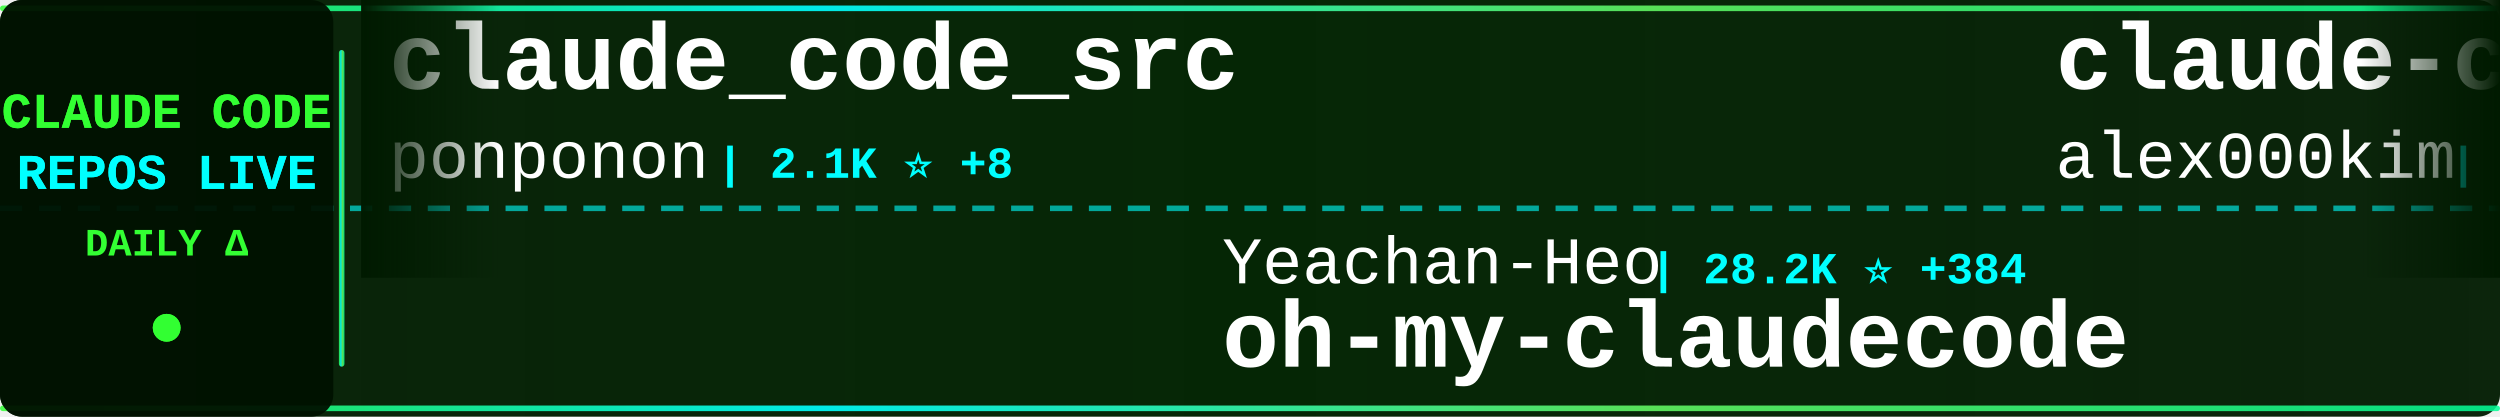
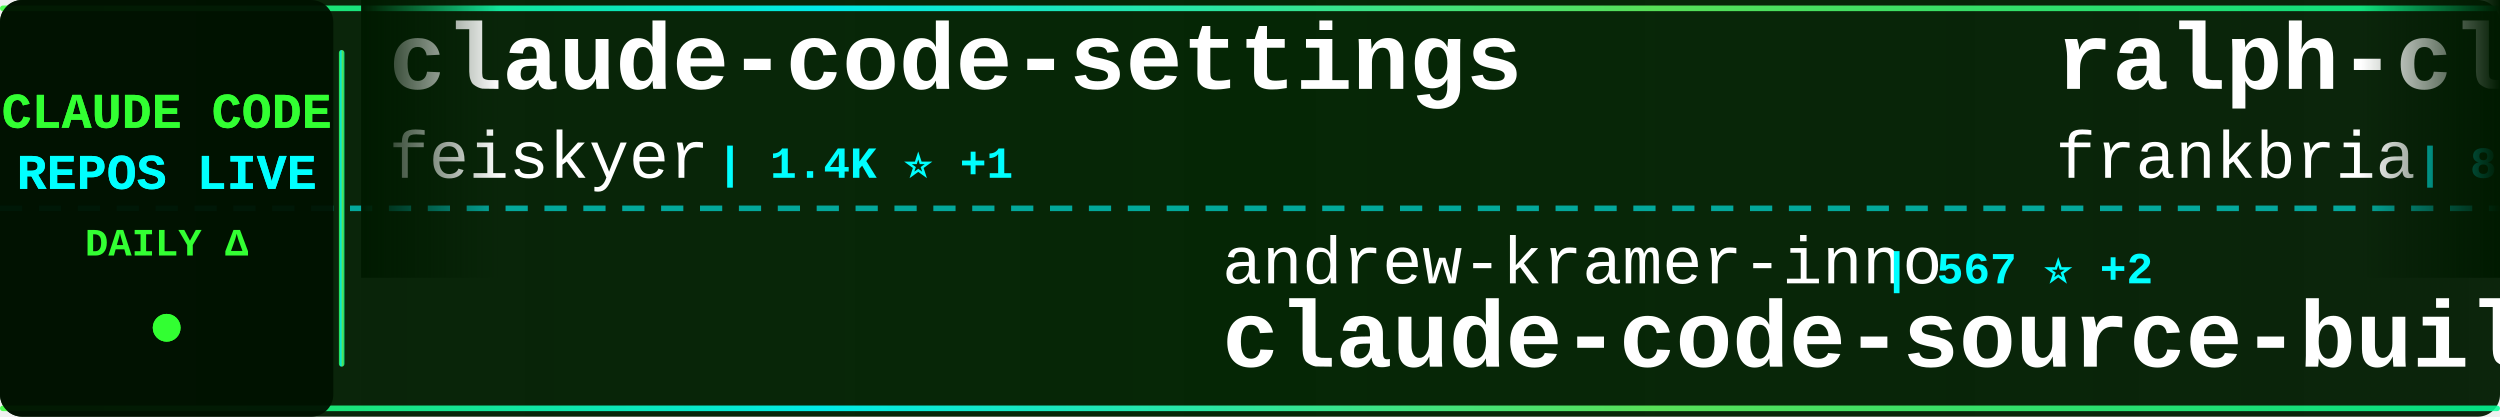
<svg xmlns="http://www.w3.org/2000/svg" width="900" height="150">
  <defs>
    <linearGradient id="tickerBg" x1="0%" y1="0%" x2="100%" y2="0%">
      <stop offset="0%" style="stop-color:#001a00;stop-opacity:0.95" />
      <stop offset="50%" style="stop-color:#002200;stop-opacity:0.98" />
      <stop offset="100%" style="stop-color:#001a00;stop-opacity:0.95" />
    </linearGradient>
    <linearGradient id="borderGrad" x1="0%" y1="0%" x2="100%" y2="0%">
      <stop offset="0%" style="stop-color:#33ff33;stop-opacity:0.85">
        <animate attributeName="stop-opacity" values="0.85;1;0.85" dur="2s" repeatCount="indefinite" />
      </stop>
      <stop offset="33%" style="stop-color:#00ffff;stop-opacity:0.9">
        <animate attributeName="stop-opacity" values="0.9;1;0.9" dur="2.2s" repeatCount="indefinite" />
      </stop>
      <stop offset="66%" style="stop-color:#66ff66;stop-opacity:0.85">
        <animate attributeName="stop-opacity" values="0.85;1;0.85" dur="1.8s" repeatCount="indefinite" />
      </stop>
      <stop offset="100%" style="stop-color:#00ff99;stop-opacity:0.85">
        <animate attributeName="stop-opacity" values="0.85;1;0.85" dur="2s" repeatCount="indefinite" />
      </stop>
    </linearGradient>
    <filter id="textGlow">
      <feGaussianBlur stdDeviation="0.1" result="coloredBlur" />
      <feMerge>
        <feMergeNode in="coloredBlur" />
        <feMergeNode in="SourceGraphic" />
      </feMerge>
    </filter>
    <filter id="metricGlow">
      <feGaussianBlur stdDeviation="0.2" result="coloredBlur" />
      <feMerge>
        <feMergeNode in="coloredBlur" />
        <feMergeNode in="SourceGraphic" />
      </feMerge>
    </filter>
    <linearGradient id="leftFade" x1="0%" y1="0%" x2="100%" y2="0%">
      <stop offset="0%" style="stop-color:#001a00;stop-opacity:1" />
      <stop offset="100%" style="stop-color:#001a00;stop-opacity:0" />
    </linearGradient>
    <linearGradient id="rightFade" x1="0%" y1="0%" x2="100%" y2="0%">
      <stop offset="0%" style="stop-color:#001a00;stop-opacity:0" />
      <stop offset="100%" style="stop-color:#001a00;stop-opacity:1" />
    </linearGradient>
  </defs>
  <rect width="900" height="150" fill="url(#tickerBg)" rx="8" />
  <rect x="0" y="2" width="900" height="2" fill="url(#borderGrad)" rx="1" />
  <rect x="0" y="146" width="900" height="2" fill="url(#borderGrad)" rx="1" />
  <line x1="0" y1="75" x2="900" y2="75" stroke="#00ffff" stroke-width="2" stroke-dasharray="8 6" opacity="0.6" />
  <rect x="0" y="0" width="120" height="150" fill="#001100" opacity="0.95" rx="8" />
  <text x="60" y="46" font-family="'Courier New', monospace" font-size="18" font-weight="bold" fill="#33ff33" text-anchor="middle" filter="url(#textGlow)">
    CLAUDE CODE
  </text>
  <text x="60" y="68" font-family="'Courier New', monospace" font-size="18" font-weight="bold" fill="#00ffff" text-anchor="middle" filter="url(#textGlow)">
    REPOS LIVE
  </text>
  <text x="60" y="92" font-family="'Courier New', monospace" font-size="14" font-weight="bold" fill="#33ff33" text-anchor="middle">
    DAILY Δ
  </text>
  <circle cx="60" cy="118" r="5" fill="#33ff33" filter="url(#metricGlow)">
    <animate attributeName="r" values="4;6;4" dur="1.5s" repeatCount="indefinite" />
    <animate attributeName="opacity" values="0.6;1;0.6" dur="1.5s" repeatCount="indefinite" />
  </circle>
  <rect x="122" y="18" width="2" height="114" fill="url(#borderGrad)" rx="1" />
  <clipPath id="tickerClip">
    <rect x="130" y="0" width="770" height="150" />
  </clipPath>
  <g clip-path="url(#tickerClip)">
    <g id="tickerItems">
      <animateTransform attributeName="transform" attributeType="XML" type="translate" from="0 0" to="-3000 0" dur="54s" repeatCount="indefinite" />
      <g transform="translate(0, 0)">
-         <text x="140" y="32" font-family="'Courier New', monospace" font-size="34" font-weight="bold" fill="#ffffff">claude_code_src</text>
-         <text x="140" y="64" font-family="'Courier New', monospace" font-size="24" font-weight="normal" fill="#ffffff" opacity="1.0">ponponon</text>
-         <text x="258" y="64" font-family="'Courier New', monospace" font-size="16" font-weight="bold" fill="#00ffff"> | 2.1K ⭐ +8</text>
+         <text x="140" y="32" font-family="'Courier New', monospace" font-size="34" font-weight="bold" fill="#ffffff">claude-code-settings</text>
+         <text x="140" y="64" font-family="'Courier New', monospace" font-size="24" font-weight="normal" fill="#ffffff" opacity="1.0">feiskyer</text>
+         <text x="258" y="64" font-family="'Courier New', monospace" font-size="16" font-weight="bold" fill="#00ffff"> | 1.4K ⭐ +1</text>
      </g>
      <g transform="translate(300, 0)">
-         <text x="140" y="102" font-family="'Courier New', monospace" font-size="24" font-weight="normal" fill="#ffffff" opacity="1.0">Yeachan-Heo</text>
-         <text x="294" y="102" font-family="'Courier New', monospace" font-size="16" font-weight="bold" fill="#00ffff"> | 28.2K ⭐ +384</text>
-         <text x="140" y="132" font-family="'Courier New', monospace" font-size="34" font-weight="bold" fill="#ffffff">oh-my-claudecode</text>
+         <text x="140" y="102" font-family="'Courier New', monospace" font-size="24" font-weight="normal" fill="#ffffff" opacity="1.0">andrew-kramer-inno</text>
+         <text x="378" y="102" font-family="'Courier New', monospace" font-size="16" font-weight="bold" fill="#00ffff"> | 567 ⭐ +2</text>
+         <text x="140" y="132" font-family="'Courier New', monospace" font-size="34" font-weight="bold" fill="#ffffff">claude-code-source-build</text>
      </g>
      <g transform="translate(600, 0)">
-         <text x="140" y="32" font-family="'Courier New', monospace" font-size="34" font-weight="bold" fill="#ffffff">claude-code</text>
-         <text x="140" y="64" font-family="'Courier New', monospace" font-size="24" font-weight="normal" fill="#ffffff" opacity="1.0">alex000kim</text>
-         <text x="282" y="64" font-family="'Courier New', monospace" font-size="16" font-weight="bold" fill="#00ffff"> | 210 ⭐ +1</text>
+         <text x="140" y="32" font-family="'Courier New', monospace" font-size="34" font-weight="bold" fill="#ffffff">ralph-claude-code</text>
+         <text x="140" y="64" font-family="'Courier New', monospace" font-size="24" font-weight="normal" fill="#ffffff" opacity="1.0">frankbria</text>
+         <text x="270" y="64" font-family="'Courier New', monospace" font-size="16" font-weight="bold" fill="#00ffff"> | 8.6K ⭐ +20</text>
      </g>
      <g transform="translate(900, 0)">
-         <text x="140" y="102" font-family="'Courier New', monospace" font-size="24" font-weight="normal" fill="#ffffff" opacity="1.0">slopus</text>
-         <text x="234" y="102" font-family="'Courier New', monospace" font-size="16" font-weight="bold" fill="#00ffff"> | 17.8K ⭐ +106</text>
-         <text x="140" y="132" font-family="'Courier New', monospace" font-size="34" font-weight="bold" fill="#ffffff">happy</text>
+         <text x="140" y="102" font-family="'Courier New', monospace" font-size="24" font-weight="normal" fill="#ffffff" opacity="1.0">Maciek-roboblog</text>
+         <text x="342" y="102" font-family="'Courier New', monospace" font-size="16" font-weight="bold" fill="#00ffff"> | 7.5K ⭐ +18</text>
+         <text x="140" y="132" font-family="'Courier New', monospace" font-size="34" font-weight="bold" fill="#ffffff">Claude-Code-Usage-Monito...</text>
      </g>
      <g transform="translate(1200, 0)">
-         <text x="140" y="32" font-family="'Courier New', monospace" font-size="34" font-weight="bold" fill="#ffffff">claude-code</text>
-         <text x="140" y="64" font-family="'Courier New', monospace" font-size="24" font-weight="normal" fill="#ffffff" opacity="1.0">T-Lab-CUHKSZ</text>
-         <text x="306" y="64" font-family="'Courier New', monospace" font-size="16" font-weight="bold" fill="#00ffff"> | 287 ⭐</text>
+         <text x="140" y="32" font-family="'Courier New', monospace" font-size="34" font-weight="bold" fill="#ffffff">nanoclaw</text>
+         <text x="140" y="64" font-family="'Courier New', monospace" font-size="24" font-weight="normal" fill="#ffffff" opacity="1.0">qwibitai</text>
+         <text x="258" y="64" font-family="'Courier New', monospace" font-size="16" font-weight="bold" fill="#00ffff"> | 27.2K ⭐ +47</text>
      </g>
      <g transform="translate(1500, 0)">
-         <text x="140" y="102" font-family="'Courier New', monospace" font-size="24" font-weight="normal" fill="#ffffff" opacity="1.0">wshobson</text>
-         <text x="258" y="102" font-family="'Courier New', monospace" font-size="16" font-weight="bold" fill="#00ffff"> | 33.5K ⭐ +71</text>
-         <text x="140" y="132" font-family="'Courier New', monospace" font-size="34" font-weight="bold" fill="#ffffff">agents</text>
+         <text x="140" y="102" font-family="'Courier New', monospace" font-size="24" font-weight="normal" fill="#ffffff" opacity="1.0">https-deeplearning-ai</text>
+         <text x="414" y="102" font-family="'Courier New', monospace" font-size="16" font-weight="bold" fill="#00ffff"> | 484 ⭐ +2</text>
+         <text x="140" y="132" font-family="'Courier New', monospace" font-size="34" font-weight="bold" fill="#ffffff">sc-claude-code-files</text>
      </g>
      <g transform="translate(1800, 0)">
-         <text x="140" y="32" font-family="'Courier New', monospace" font-size="34" font-weight="bold" fill="#ffffff">claude-code</text>
-         <text x="140" y="64" font-family="'Courier New', monospace" font-size="24" font-weight="normal" fill="#ffffff" opacity="1.0">chiragjoshi12</text>
-         <text x="318" y="64" font-family="'Courier New', monospace" font-size="16" font-weight="bold" fill="#00ffff"> | 185 ⭐ +1</text>
+         <text x="140" y="32" font-family="'Courier New', monospace" font-size="34" font-weight="bold" fill="#ffffff">collection-claude-code-s...</text>
+         <text x="140" y="64" font-family="'Courier New', monospace" font-size="24" font-weight="normal" fill="#ffffff" opacity="1.0">chauncygu</text>
+         <text x="270" y="64" font-family="'Courier New', monospace" font-size="16" font-weight="bold" fill="#00ffff"> | 2.1K ⭐ +36</text>
      </g>
      <g transform="translate(2100, 0)">
-         <text x="140" y="102" font-family="'Courier New', monospace" font-size="24" font-weight="normal" fill="#ffffff" opacity="1.0">lintsinghua</text>
-         <text x="294" y="102" font-family="'Courier New', monospace" font-size="16" font-weight="bold" fill="#00ffff"> | 2.6K ⭐ +43</text>
-         <text x="140" y="132" font-family="'Courier New', monospace" font-size="34" font-weight="bold" fill="#ffffff">claude-code-book</text>
+         <text x="140" y="102" font-family="'Courier New', monospace" font-size="24" font-weight="normal" fill="#ffffff" opacity="1.0">Windy3f3f3f3f</text>
+         <text x="318" y="102" font-family="'Courier New', monospace" font-size="16" font-weight="bold" fill="#00ffff"> | 1.8K ⭐ +36</text>
+         <text x="140" y="132" font-family="'Courier New', monospace" font-size="34" font-weight="bold" fill="#ffffff">how-claude-code-works</text>
      </g>
      <g transform="translate(2400, 0)">
-         <text x="140" y="32" font-family="'Courier New', monospace" font-size="34" font-weight="bold" fill="#ffffff">claude-code-source-build</text>
-         <text x="140" y="64" font-family="'Courier New', monospace" font-size="24" font-weight="normal" fill="#ffffff" opacity="1.0">andrew-kramer-inno</text>
-         <text x="378" y="64" font-family="'Courier New', monospace" font-size="16" font-weight="bold" fill="#00ffff"> | 566 ⭐ +1</text>
+         <text x="140" y="32" font-family="'Courier New', monospace" font-size="34" font-weight="bold" fill="#ffffff">ralph</text>
+         <text x="140" y="64" font-family="'Courier New', monospace" font-size="24" font-weight="normal" fill="#ffffff" opacity="1.0">snarktank</text>
+         <text x="270" y="64" font-family="'Courier New', monospace" font-size="16" font-weight="bold" fill="#00ffff"> | 16.3K ⭐ +672</text>
      </g>
      <g transform="translate(2700, 0)">
-         <text x="140" y="102" font-family="'Courier New', monospace" font-size="24" font-weight="normal" fill="#ffffff" opacity="1.0">Cranot</text>
-         <text x="234" y="102" font-family="'Courier New', monospace" font-size="16" font-weight="bold" fill="#00ffff"> | 2.6K ⭐ +3</text>
-         <text x="140" y="132" font-family="'Courier New', monospace" font-size="34" font-weight="bold" fill="#ffffff">claude-code-guide</text>
+         <text x="140" y="102" font-family="'Courier New', monospace" font-size="24" font-weight="normal" fill="#ffffff" opacity="1.0">mehmoodosman</text>
+         <text x="306" y="102" font-family="'Courier New', monospace" font-size="16" font-weight="bold" fill="#00ffff"> | 164 ⭐ +2</text>
+         <text x="140" y="132" font-family="'Courier New', monospace" font-size="34" font-weight="bold" fill="#ffffff">claude-code</text>
      </g>
      <g transform="translate(3000, 0)">
-         <text x="140" y="32" font-family="'Courier New', monospace" font-size="34" font-weight="bold" fill="#ffffff">claude_code_src</text>
-         <text x="140" y="64" font-family="'Courier New', monospace" font-size="24" font-weight="normal" fill="#ffffff" opacity="1.0">ponponon</text>
-         <text x="258" y="64" font-family="'Courier New', monospace" font-size="16" font-weight="bold" fill="#00ffff"> | 2.1K ⭐ +8</text>
+         <text x="140" y="32" font-family="'Courier New', monospace" font-size="34" font-weight="bold" fill="#ffffff">claude-code-settings</text>
+         <text x="140" y="64" font-family="'Courier New', monospace" font-size="24" font-weight="normal" fill="#ffffff" opacity="1.0">feiskyer</text>
+         <text x="258" y="64" font-family="'Courier New', monospace" font-size="16" font-weight="bold" fill="#00ffff"> | 1.4K ⭐ +1</text>
      </g>
      <g transform="translate(3300, 0)">
-         <text x="140" y="102" font-family="'Courier New', monospace" font-size="24" font-weight="normal" fill="#ffffff" opacity="1.0">Yeachan-Heo</text>
-         <text x="294" y="102" font-family="'Courier New', monospace" font-size="16" font-weight="bold" fill="#00ffff"> | 28.2K ⭐ +384</text>
-         <text x="140" y="132" font-family="'Courier New', monospace" font-size="34" font-weight="bold" fill="#ffffff">oh-my-claudecode</text>
+         <text x="140" y="102" font-family="'Courier New', monospace" font-size="24" font-weight="normal" fill="#ffffff" opacity="1.0">andrew-kramer-inno</text>
+         <text x="378" y="102" font-family="'Courier New', monospace" font-size="16" font-weight="bold" fill="#00ffff"> | 567 ⭐ +2</text>
+         <text x="140" y="132" font-family="'Courier New', monospace" font-size="34" font-weight="bold" fill="#ffffff">claude-code-source-build</text>
      </g>
      <g transform="translate(3600, 0)">
-         <text x="140" y="32" font-family="'Courier New', monospace" font-size="34" font-weight="bold" fill="#ffffff">claude-code</text>
-         <text x="140" y="64" font-family="'Courier New', monospace" font-size="24" font-weight="normal" fill="#ffffff" opacity="1.0">alex000kim</text>
-         <text x="282" y="64" font-family="'Courier New', monospace" font-size="16" font-weight="bold" fill="#00ffff"> | 210 ⭐ +1</text>
+         <text x="140" y="32" font-family="'Courier New', monospace" font-size="34" font-weight="bold" fill="#ffffff">ralph-claude-code</text>
+         <text x="140" y="64" font-family="'Courier New', monospace" font-size="24" font-weight="normal" fill="#ffffff" opacity="1.0">frankbria</text>
+         <text x="270" y="64" font-family="'Courier New', monospace" font-size="16" font-weight="bold" fill="#00ffff"> | 8.6K ⭐ +20</text>
      </g>
      <g transform="translate(3900, 0)">
-         <text x="140" y="102" font-family="'Courier New', monospace" font-size="24" font-weight="normal" fill="#ffffff" opacity="1.0">slopus</text>
-         <text x="234" y="102" font-family="'Courier New', monospace" font-size="16" font-weight="bold" fill="#00ffff"> | 17.8K ⭐ +106</text>
-         <text x="140" y="132" font-family="'Courier New', monospace" font-size="34" font-weight="bold" fill="#ffffff">happy</text>
+         <text x="140" y="102" font-family="'Courier New', monospace" font-size="24" font-weight="normal" fill="#ffffff" opacity="1.0">Maciek-roboblog</text>
+         <text x="342" y="102" font-family="'Courier New', monospace" font-size="16" font-weight="bold" fill="#00ffff"> | 7.5K ⭐ +18</text>
+         <text x="140" y="132" font-family="'Courier New', monospace" font-size="34" font-weight="bold" fill="#ffffff">Claude-Code-Usage-Monito...</text>
      </g>
    </g>
  </g>
  <rect x="130" y="0" width="50" height="100" fill="url(#leftFade)" />
  <rect x="850" y="0" width="50" height="100" fill="url(#rightFade)" />
</svg>
